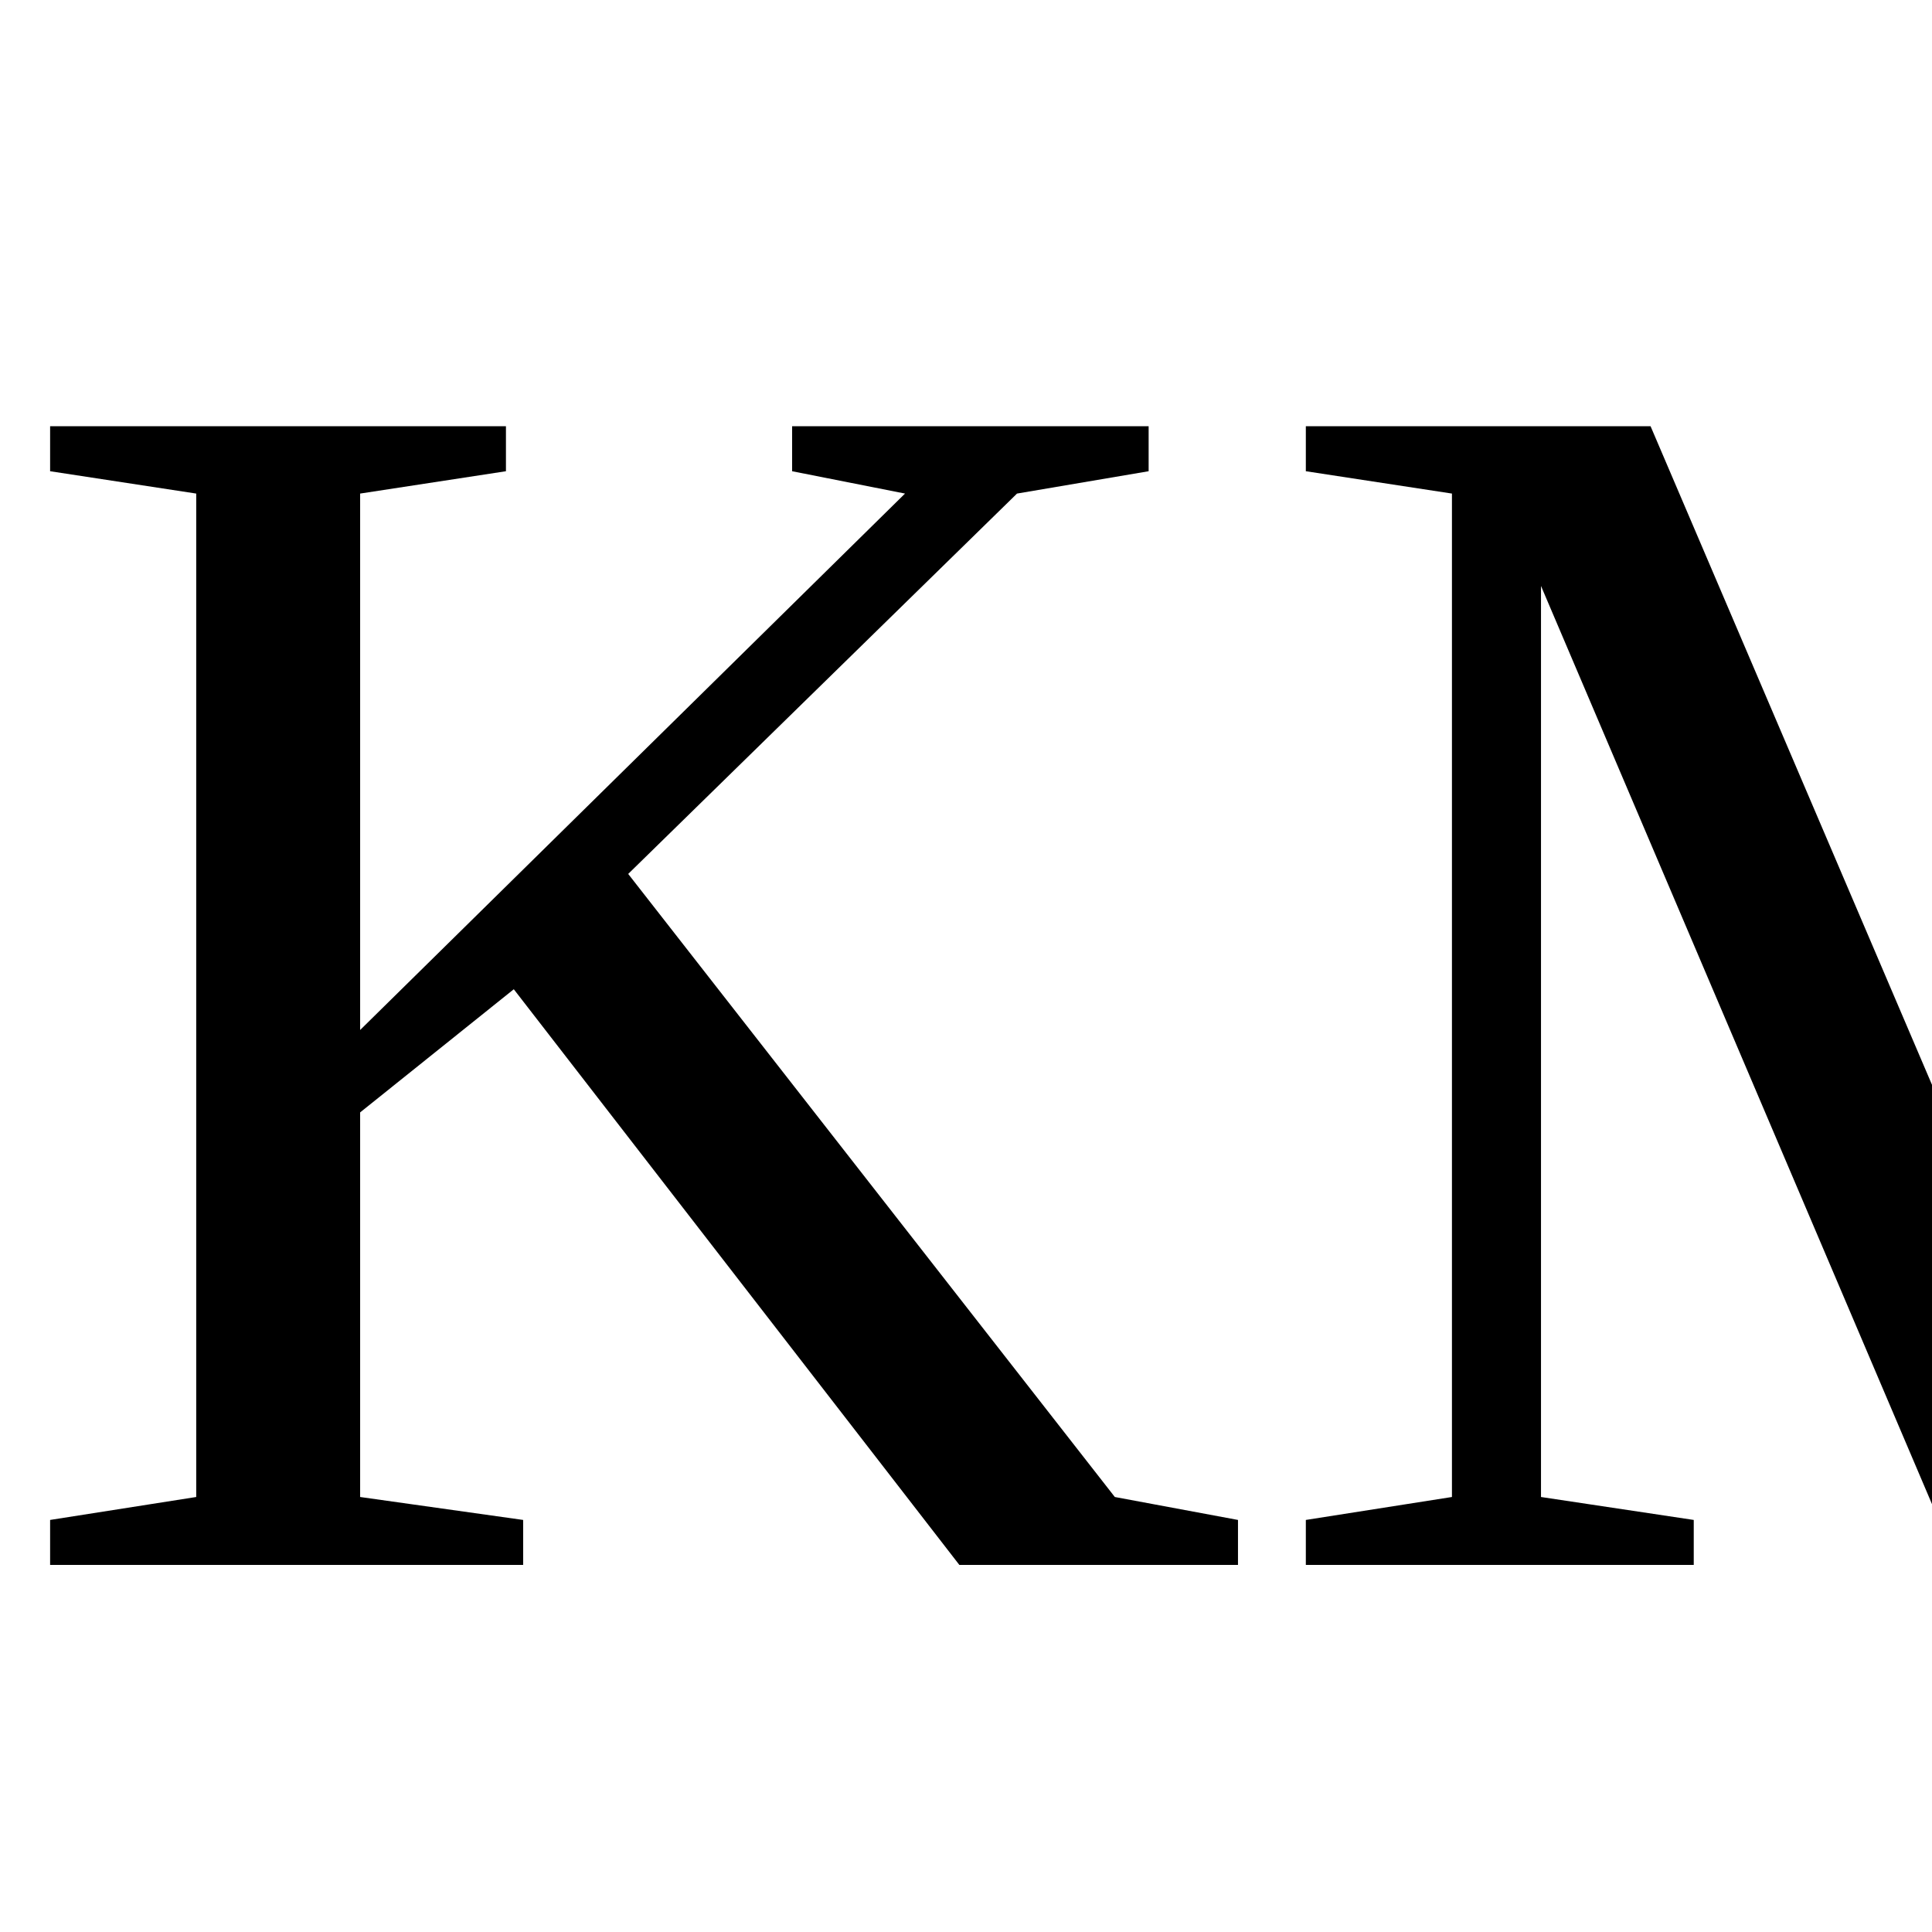
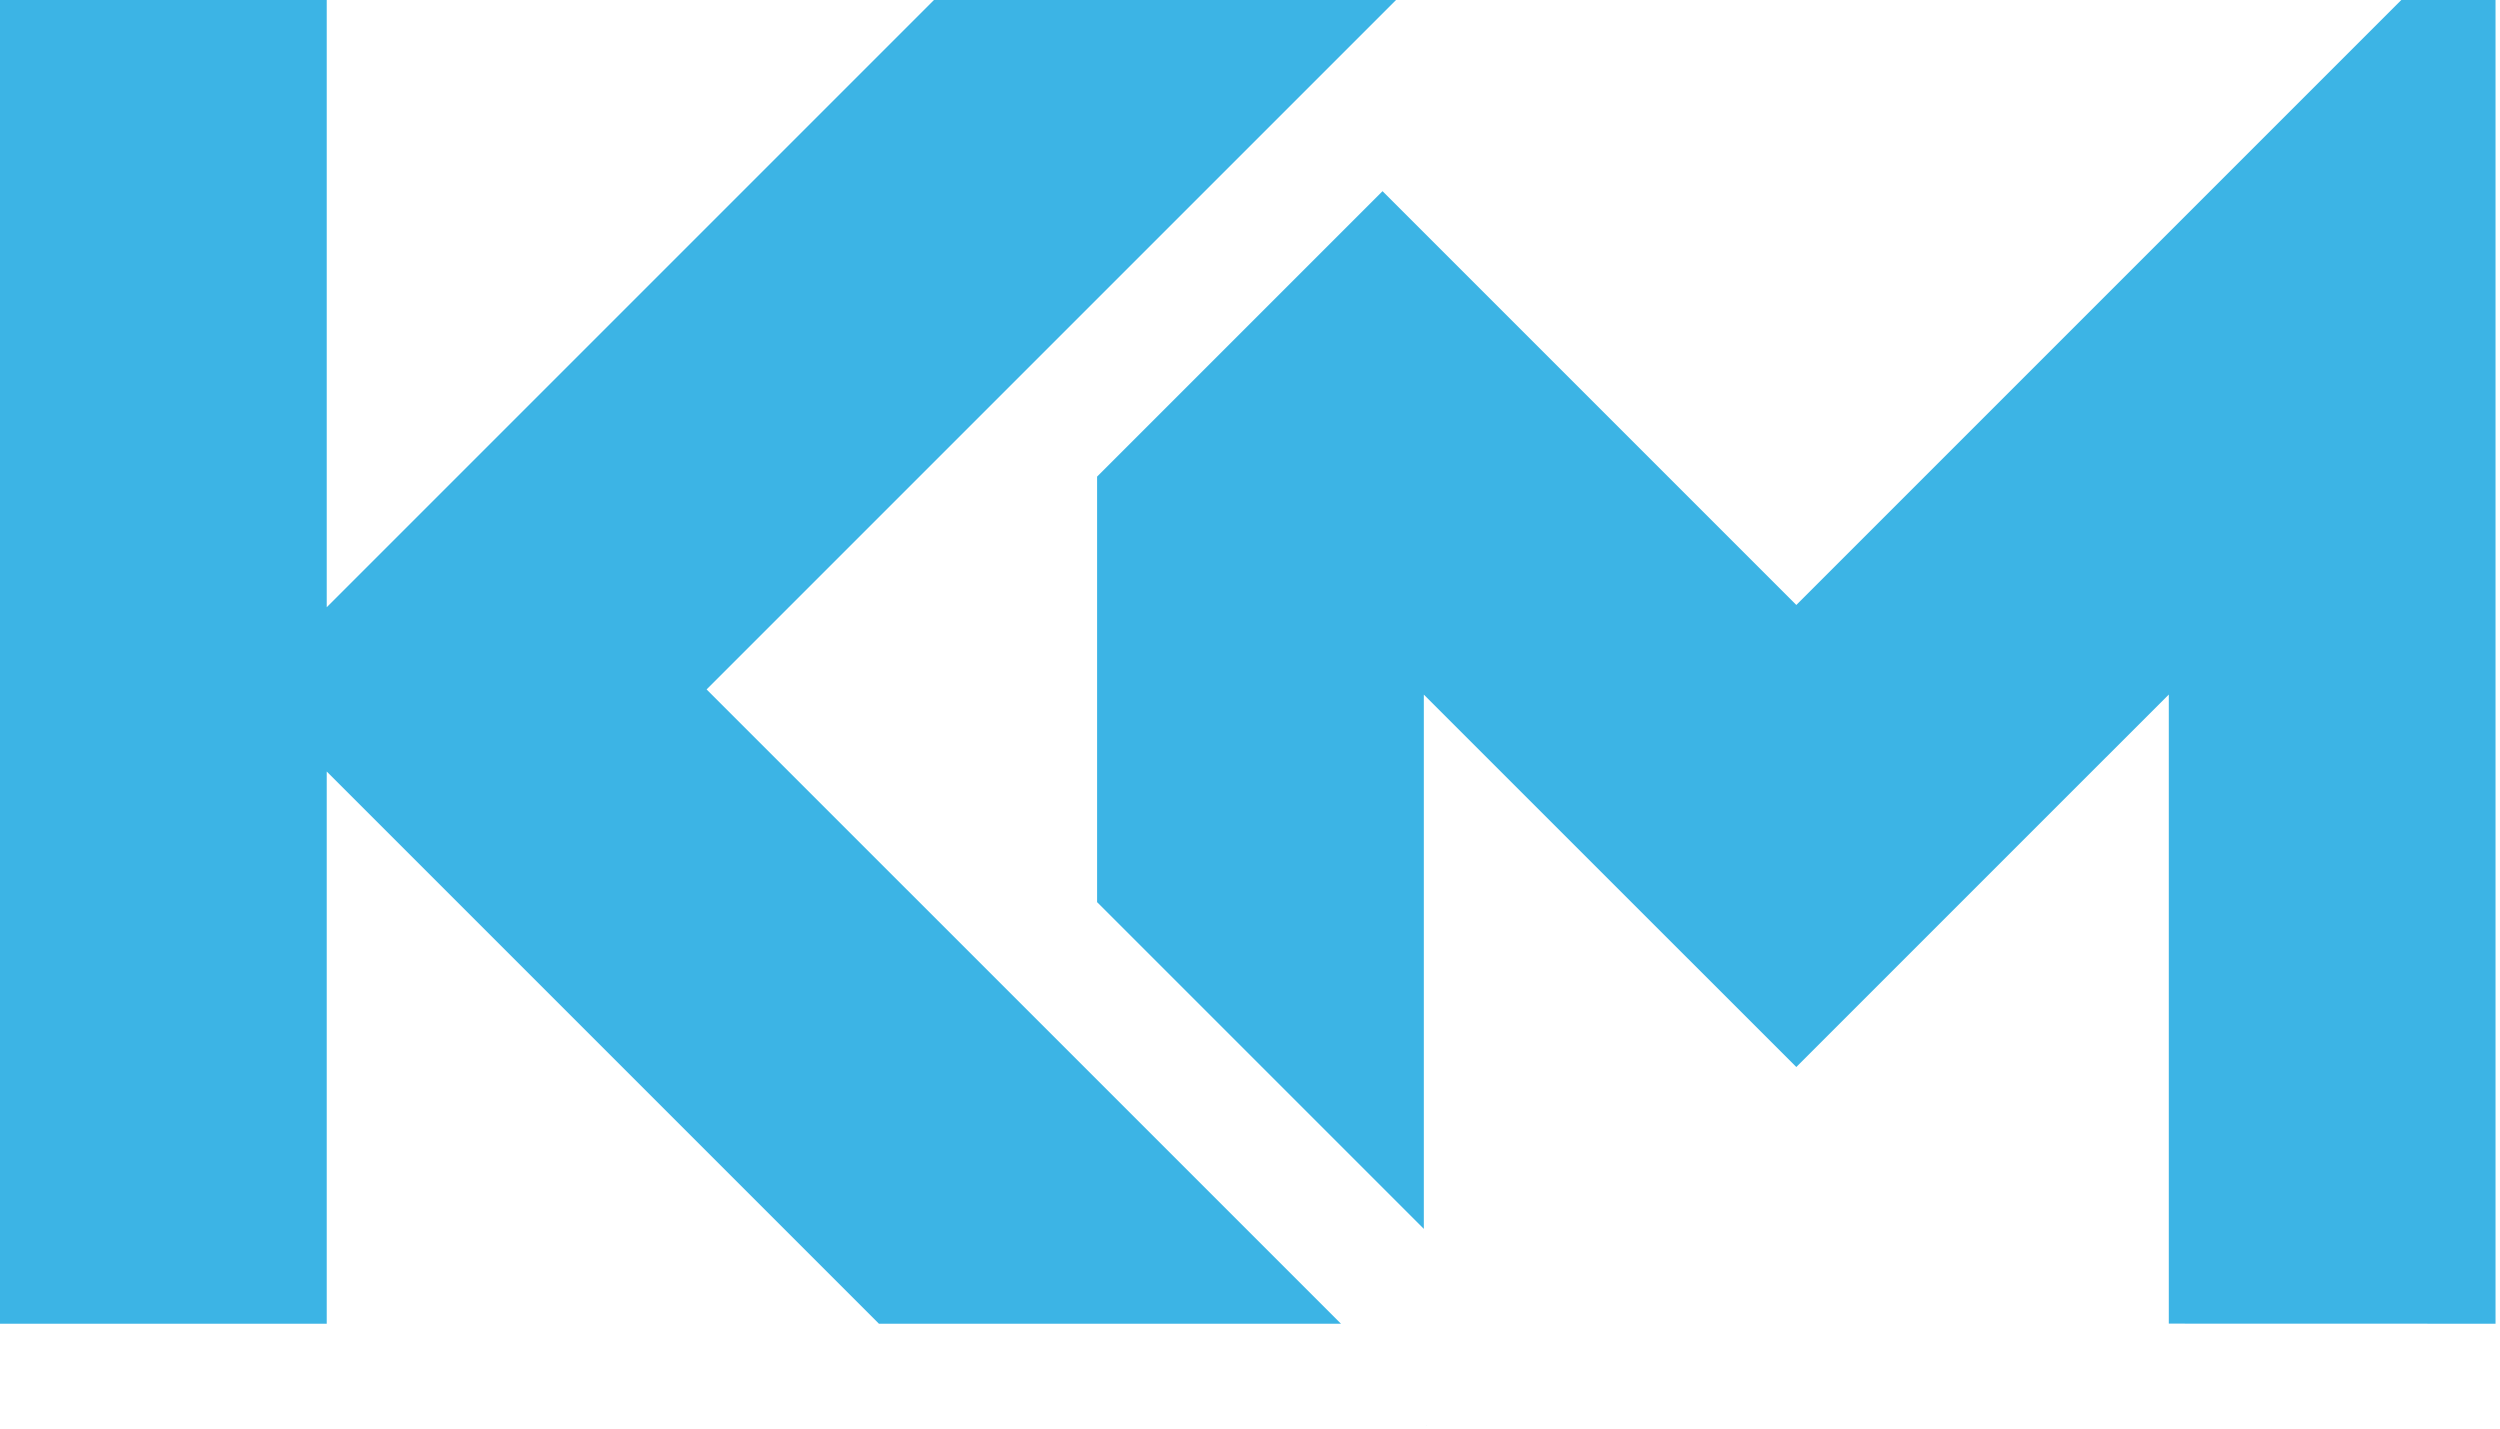
- <svg xmlns="http://www.w3.org/2000/svg" viewBox="0 0 100 100">
-   <text y=".9em" font-size="90">KM</text>
+ <svg xmlns="http://www.w3.org/2000/svg" version="1.1" id="favicon" xml:space="preserve" width="336" height="192" viewBox="0 0 336 192">
+   <g transform="translate(-2913.52,-635)">
+     <path d="M 0,0 H 0.031 L 0,0.031 Z" style="fill:#3cb4e5;fill-opacity:1;fill-rule:nonzero;stroke:none" transform="matrix(1.333333,0,0,-1.333333,3105.173,826.6536)" />
+     <path d="M 0,0 63.945,-63.938 H 17.371 L -23.283,-23.283 -38.29,-8.276 V -63.938 H -71.225 V 69.493 H -38.29 V 8.284 l 61.209,61.209 h 46.575 z" style="fill:#3cb4e5;fill-opacity:1;fill-rule:nonzero;stroke:none" transform="matrix(1.333333,0,0,-1.333333,3008.486,727.6576)" />
+     <path d="m 0,0 v -133.431 l -32.935,0.009 v 63.413 l -37.546,-37.546 -23.292,23.283 -14.255,14.254 v -53.853 l -32.935,32.935 v 42.893 l 28.772,28.772 41.71,-41.71 37.546,37.546 L -9.5,0 Z" style="fill:#3cb4e5;fill-opacity:1;fill-rule:nonzero;stroke:none" transform="matrix(1.333333,0,0,-1.333333,3248.92,635)" />
+   </g>
</svg>
